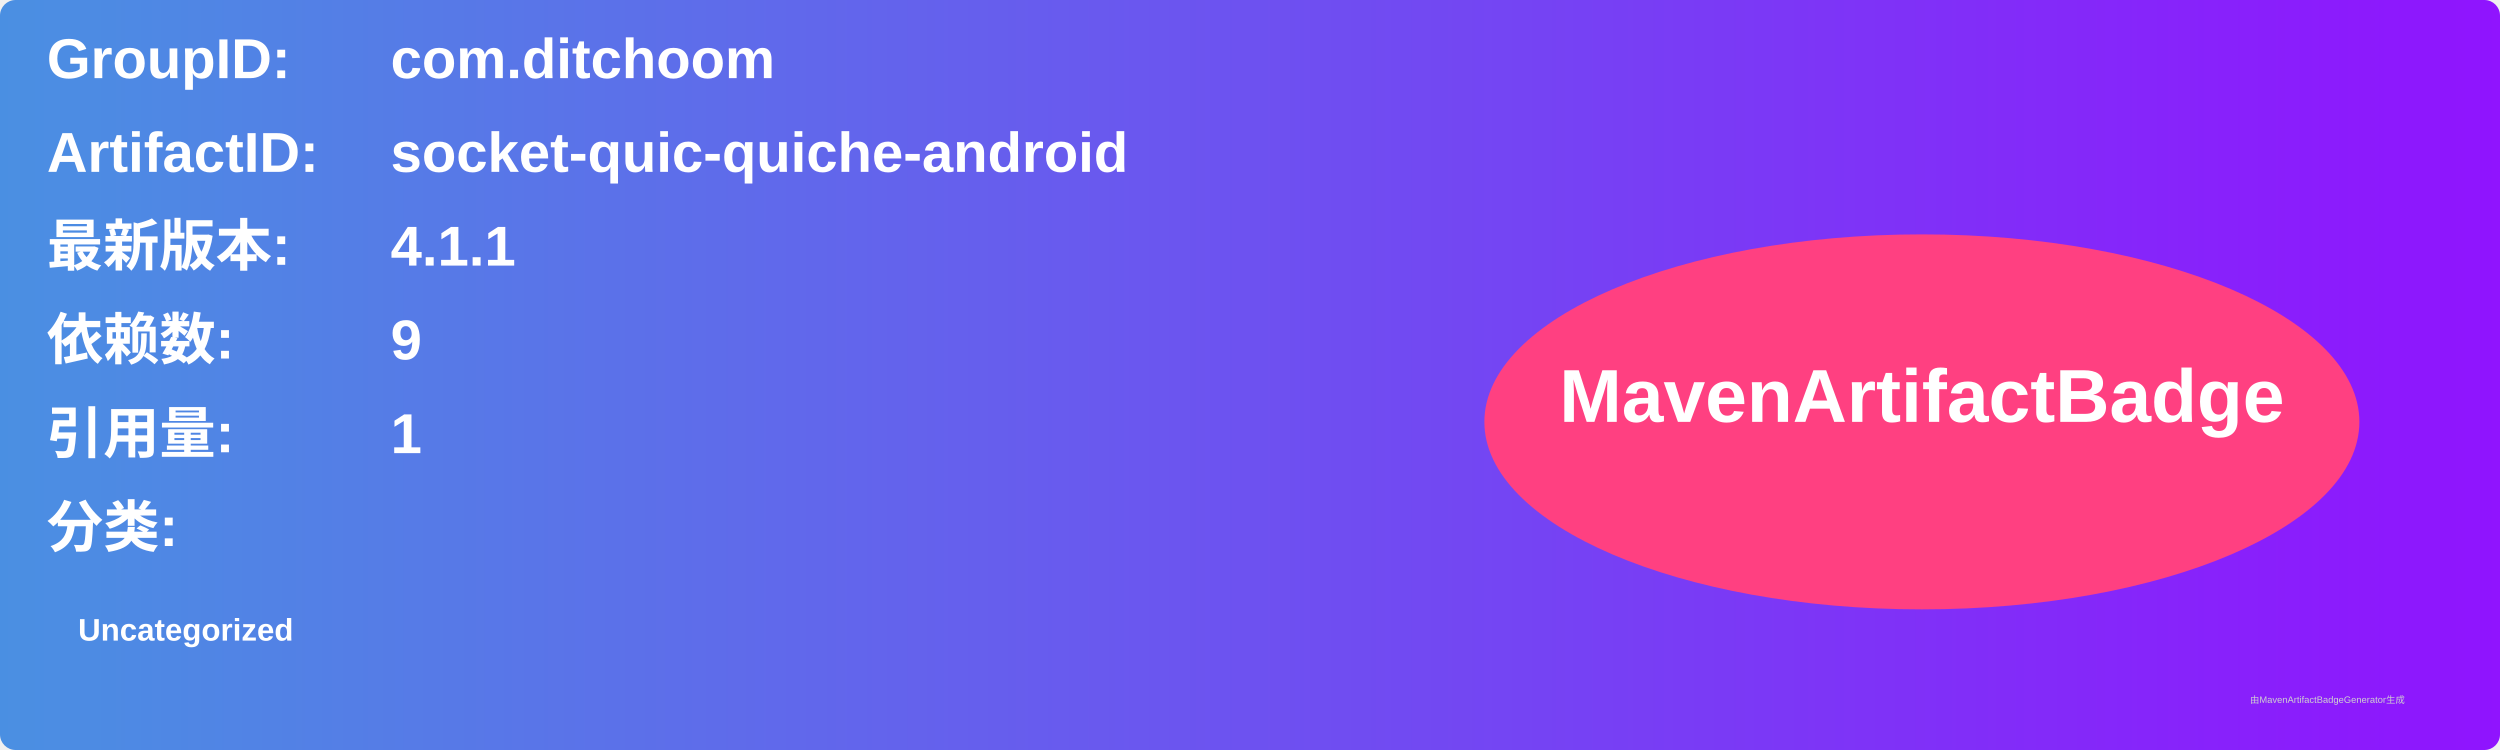
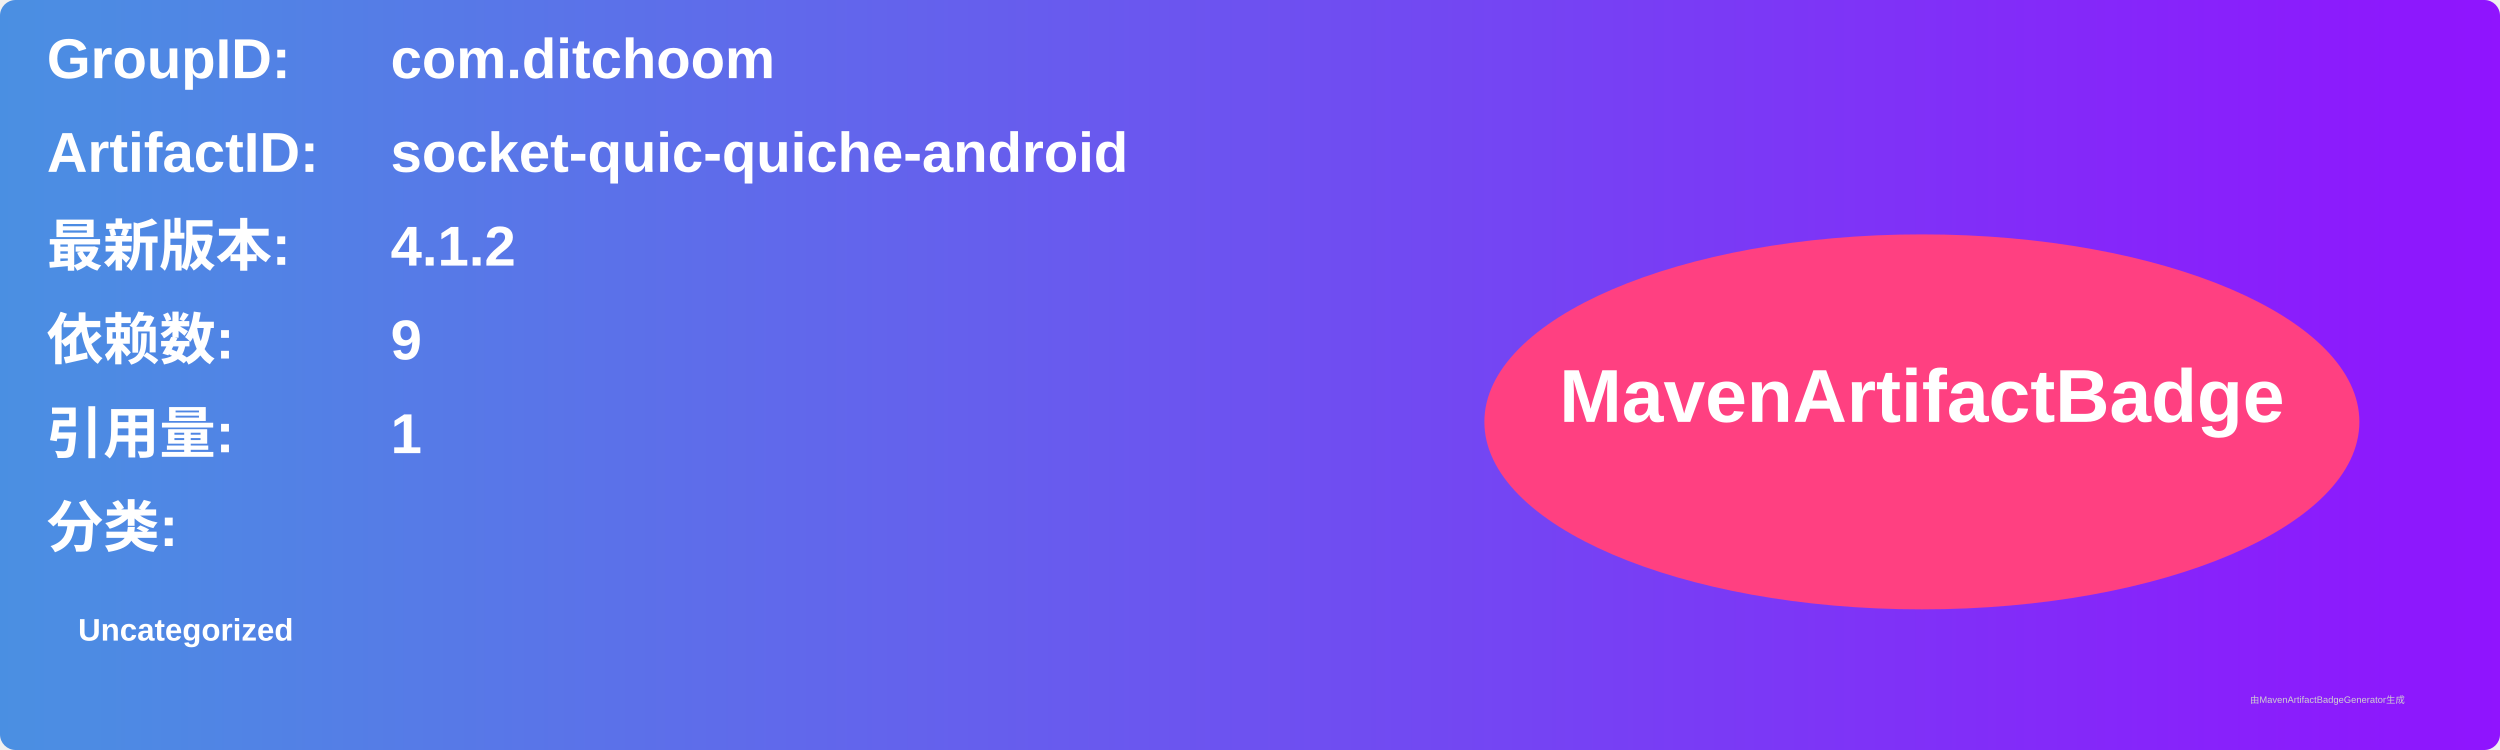
<svg xmlns="http://www.w3.org/2000/svg" width="800" height="240" viewBox="0 0 800 240">
  <linearGradient id="grad" x1="0%" y1="0%" x2="100%" y2="0%">
    <stop offset="0%" stop-color="#4a90e2" />
    <stop offset="100%" stop-color="#9013fe" />
  </linearGradient>
  <rect width="100%" height="100%" rx="5" ry="5" fill="url(#grad)" />
  <g transform="translate(15, 15)">
    <text x="0" y="10" font-family="Arial" font-size="18" fill="white" font-weight="bold" width="260">GroupID:</text>
    <text x="110" y="10" font-family="Arial" font-size="18" fill="white" font-weight="bold" width="460">com.ditchoom</text>
    <text x="0" y="40" font-family="Arial" font-size="18" fill="white" font-weight="bold" width="260">ArtifactID:</text>
    <text x="110" y="40" font-family="Arial" font-size="18" fill="white" font-weight="bold" width="460">socket-quic-quiche-android</text>
    <text x="0" y="70" font-family="Arial" font-size="18" fill="white" font-weight="bold">最新版本:</text>
    <text x="110" y="70" font-family="Arial" font-size="18" fill="white" font-weight="bold">
-       <tspan font-weight="bold">4.1.1</tspan>
+       <tspan font-weight="bold">4.1.2</tspan>
    </text>
    <text x="0" y="100" font-family="Arial" font-size="18" fill="white" font-weight="bold">依赖数: </text>
    <text x="110" y="100" font-family="Arial" font-size="18" fill="white">
      <tspan font-weight="bold">9</tspan>
    </text>
    <text x="0" y="130" font-family="Arial" font-size="18" fill="white" font-weight="bold">引用量: </text>
    <text x="110" y="130" font-family="Arial" font-size="18" fill="white">
      <tspan font-weight="bold">1</tspan>
    </text>
    <text x="0" y="160" font-family="Arial" font-size="18" fill="white" font-weight="bold">分类:</text>
    <text x="10" y="190" font-family="Arial" font-size="10" fill="white">
      <tspan font-weight="bold">Uncategorized</tspan>
    </text>
    <ellipse cx="600" cy="120" rx="140" ry="60" fill="#ff4081" />
    <text x="600" y="120" text-anchor="middle" font-family="Arial" font-size="24" fill="white" font-weight="bold">MavenArtifactBadge</text>
  </g>
  <text x="720" y="225" font-family="Arial" font-size="3" fill="#d0d0d0">由MavenArtifactBadgeGenerator生成</text>
</svg>
